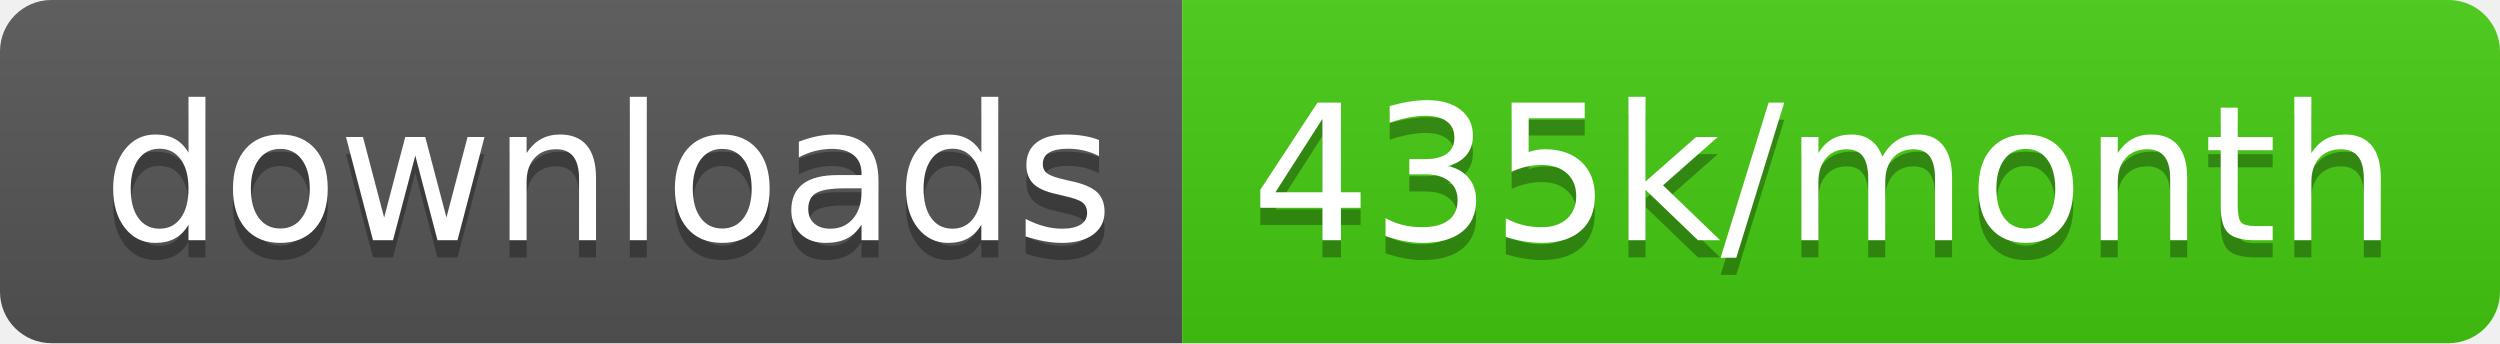
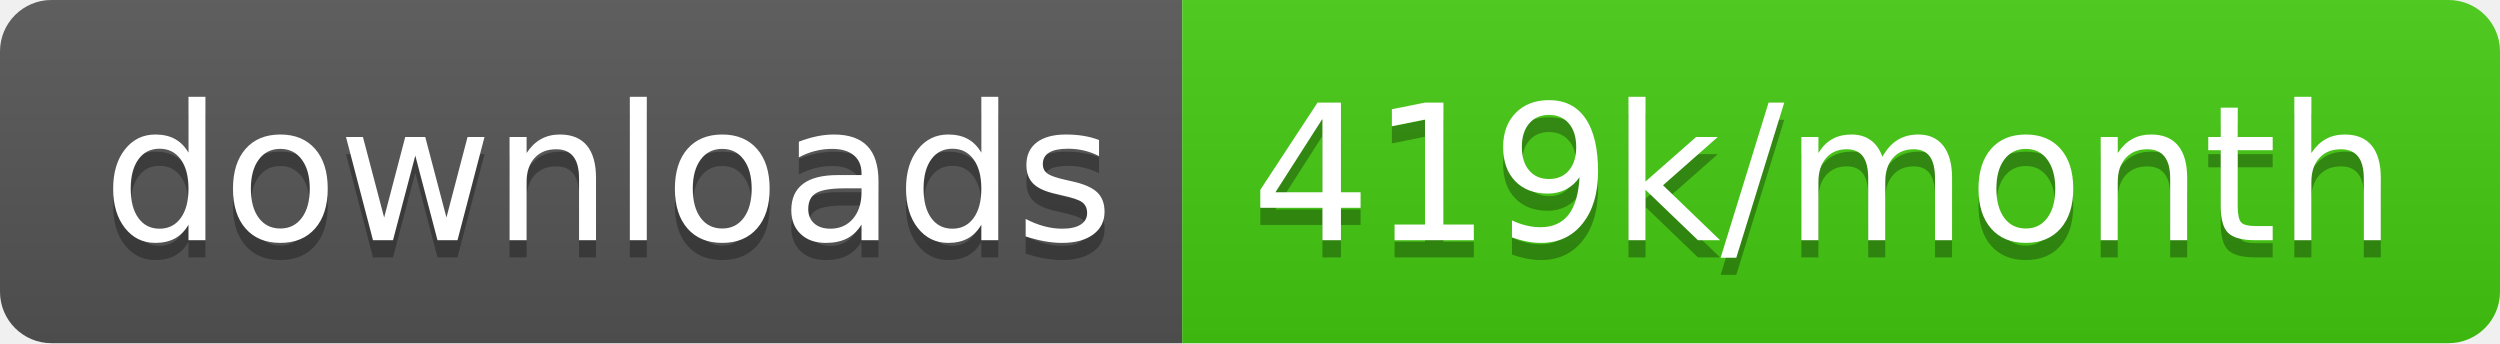
<svg xmlns="http://www.w3.org/2000/svg" width="145.7" height="20">
  <linearGradient id="smooth" x2="0" y2="100%">
    <stop offset="0" stop-color="#bbb" stop-opacity=".1" />
    <stop offset="1" stop-opacity=".1" />
  </linearGradient>
  <clipPath id="round">
    <rect width="145.7" height="20" rx="3" fill="#fff" />
  </clipPath>
  <g clip-path="url(#round)">
    <rect width="68.9" height="20" fill="#555" />
    <rect x="68.9" width="76.8" height="20" fill="#4c1" />
    <rect width="145.7" height="20" fill="url(#smooth)" />
  </g>
  <g fill="#fff" text-anchor="middle" font-family="DejaVu Sans,Verdana,Geneva,sans-serif" font-size="110">
    <text x="354.5" y="150" fill="#010101" fill-opacity=".3" transform="scale(0.1)" textLength="589.0" lengthAdjust="spacing">downloads</text>
    <text x="354.5" y="140" transform="scale(0.1)" textLength="589.0" lengthAdjust="spacing">downloads</text>
-     <text x="1063.0" y="150" fill="#010101" fill-opacity=".3" transform="scale(0.1)" textLength="668.0" lengthAdjust="spacing">435k/month</text>
-     <text x="1063.0" y="140" transform="scale(0.1)" textLength="668.0" lengthAdjust="spacing">435k/month</text>
+     <text x="1063.0" y="150" fill="#010101" fill-opacity=".3" transform="scale(0.1)" textLength="668.0" lengthAdjust="spacing">419k/month</text>
+     <text x="1063.0" y="140" transform="scale(0.1)" textLength="668.0" lengthAdjust="spacing">419k/month</text>
  </g>
</svg>
